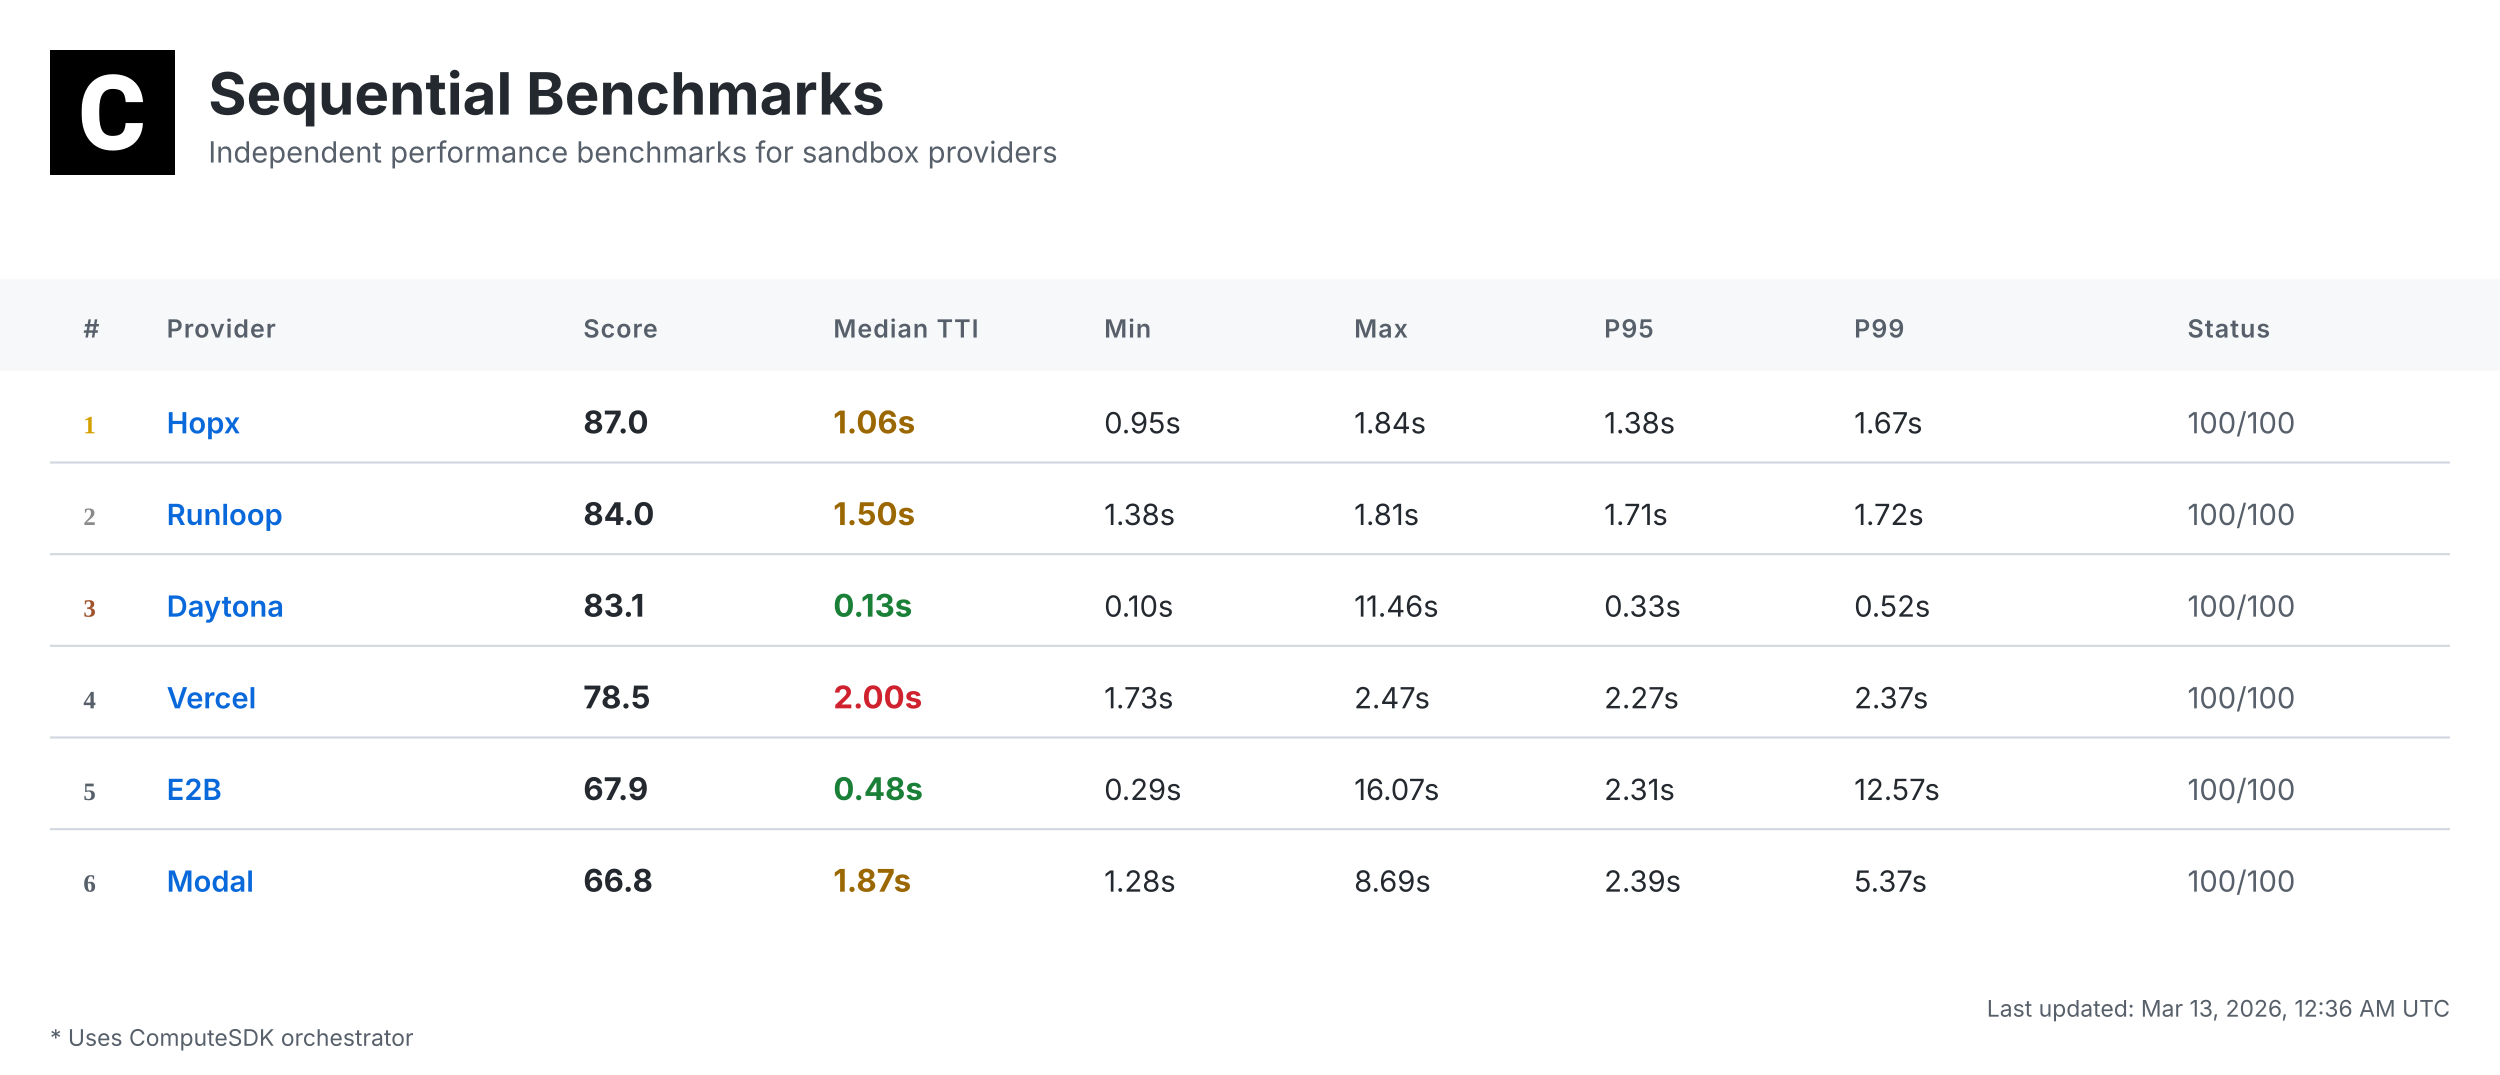
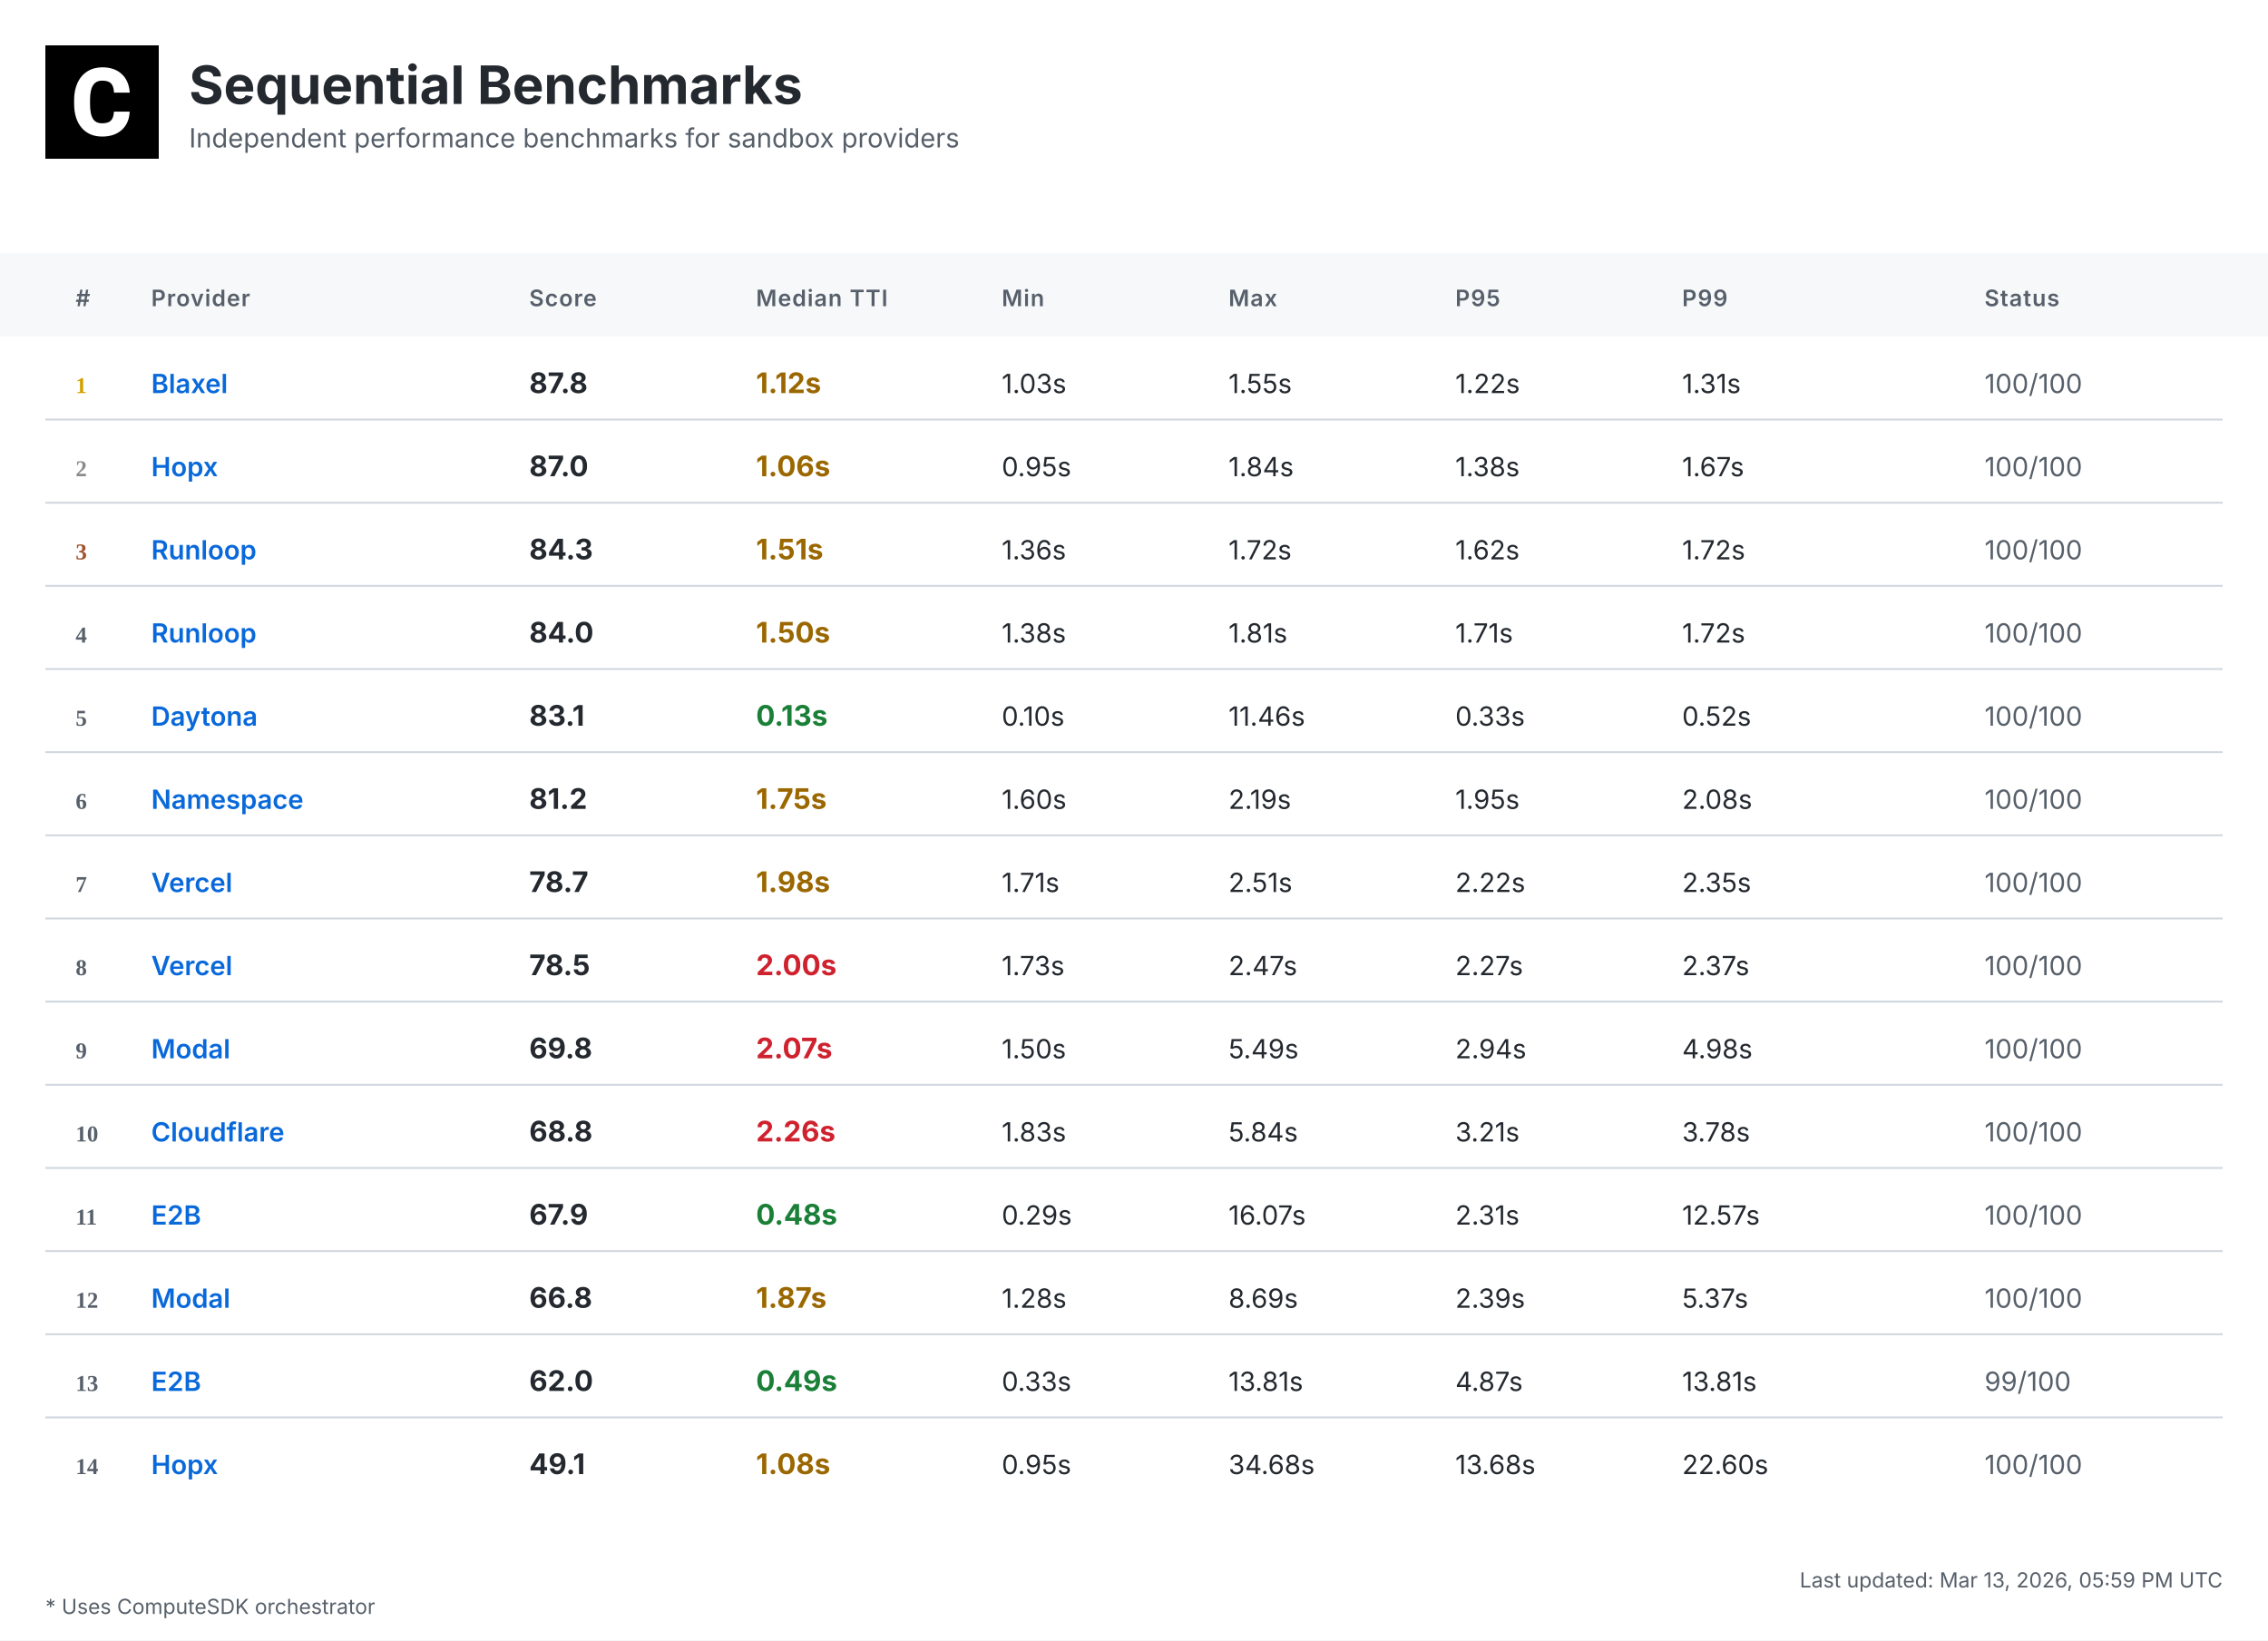
- <svg xmlns="http://www.w3.org/2000/svg" width="1200" height="516" viewBox="0 0 1200 516">
+ <svg xmlns="http://www.w3.org/2000/svg" width="1200" height="868" viewBox="0 0 1200 868">
  <defs>
    <linearGradient id="headerGrad" x1="0%" y1="0%" x2="100%" y2="100%">
      <stop offset="0%" style="stop-color:#f6f8fa;stop-opacity:1" />
      <stop offset="100%" style="stop-color:#ffffff;stop-opacity:1" />
    </linearGradient>
  </defs>
  <style>
    .bg { fill: #ffffff; }
    .header-bg { fill: url(#headerGrad); }
    .table-header-bg { fill: #f6f8fa; }
    .table-header { font: 600 12px 'Inter', 'SF Pro Display', -apple-system, BlinkMacSystemFont, 'Segoe UI', Roboto, Helvetica, Arial, sans-serif; fill: #57606a; text-transform: uppercase; letter-spacing: 0.5px; }
    .row { font: 14px 'Inter', 'SF Pro Display', -apple-system, BlinkMacSystemFont, 'Segoe UI', Roboto, Helvetica, Arial, sans-serif; fill: #24292f; }
    .rank { font-weight: 700; fill: #57606a; }
    .rank-1 { fill: #d4a000; }
    .rank-2 { fill: #8a8a8a; }
    .rank-3 { fill: #a0522d; }
    .provider { font-weight: 600; fill: #0969da; }
    .median { font-weight: 700; font-size: 15px; }
    .fast { fill: #1a7f37; }
    .medium { fill: #9a6700; }
    .slow { fill: #cf222e; }
    .status { fill: #57606a; }
    .divider { stroke: #d0d7de; stroke-width: 1; }
    .border { stroke: #d0d7de; stroke-width: 1; fill: none; }
    .timestamp { font: 11px 'Inter', 'SF Pro Display', -apple-system, BlinkMacSystemFont, 'Segoe UI', Roboto, Helvetica, Arial, sans-serif; fill: #57606a; }
    .title { font: bold 28px 'Inter', 'SF Pro Display', -apple-system, BlinkMacSystemFont, 'Segoe UI', Roboto, Helvetica, Arial, sans-serif; fill: #24292f; }
    .subtitle { font: 14px 'Inter', 'SF Pro Display', -apple-system, BlinkMacSystemFont, 'Segoe UI', Roboto, Helvetica, Arial, sans-serif; fill: #57606a; }
    .logo { fill: #24292f; }
    .metrics-label { font: 600 12px 'Inter', 'SF Pro Display', -apple-system, BlinkMacSystemFont, 'Segoe UI', Roboto, Helvetica, Arial, sans-serif; fill: #57606a; text-transform: uppercase; letter-spacing: 0.5px; }
    .metrics-row { font: 13px 'Inter', 'SF Pro Display', -apple-system, BlinkMacSystemFont, 'Segoe UI', Roboto, Helvetica, Arial, sans-serif; fill: #24292f; }
  </style>
-   <rect class="bg" width="1200" height="516" />
+   <rect class="bg" width="1200" height="868" />
  <g transform="translate(24, 24)">
    <rect width="60" height="60" fill="#000000" />
    <g transform="scale(0.035) translate(0, 0)">
      <path fill="#ffffff" d="M1036.26,1002.28h237.87l-.93,19.09c-8.38,110.32-49.81,198.3-123.82,262.07-73.09,63.31-170.84,95.43-290.48,95.43-130.81,0-235.55-44.69-311.43-133.6-74.48-87.98-112.65-209.48-112.65-361.23v-60.51c0-96.83,17.7-183.41,51.68-257.43,34.91-74.95,85.19-133.61,149.89-173.63,64.7-40.04,140.12-60.52,225.3-60.52,117.77,0,214.13,32.12,286.29,95.9,72.62,63.3,114.98,153.61,126.15,267.67l1.86,19.08h-238.34l-.93-15.83c-4.65-59.11-20.95-101.94-47.95-127.08-27-25.6-69.83-38.17-127.08-38.17-61.91,0-107.06,20.95-137.33,65.17-31.65,45.15-47.94,117.77-48.87,215.53v74.48c0,102.41,15.36,177.83,45.62,223.91,28.86,44.22,74.01,65.63,137.79,65.63,58.19,0,101.48-12.57,128.95-38.17,26.99-25.14,43.29-66.1,47.48-121.5l.93-16.3Z" />
    </g>
  </g>
  <text class="title" x="100" y="55">Sequential Benchmarks</text>
  <text class="subtitle" x="100" y="78">Independent performance benchmarks for sandbox providers</text>
  <rect class="table-header-bg" y="134" width="1200" height="44" />
  <text class="table-header" x="40" y="162">#</text>
  <text class="table-header" x="80" y="162">Provider</text>
  <text class="table-header" x="280" y="162">Score</text>
  <text class="table-header" x="400" y="162">Median TTI</text>
  <text class="table-header" x="530" y="162">Min</text>
  <text class="table-header" x="650" y="162">Max</text>
  <text class="table-header" x="770" y="162">P95</text>
  <text class="table-header" x="890" y="162">P99</text>
  <text class="table-header" x="1050" y="162">Status</text>
  <text class="rank rank-1" x="40" y="208">1</text>
-   <text class="row provider" x="80" y="208">Hopx</text>
-   <text class="row median" x="280" y="208">87.0</text>
-   <text class="row median medium" x="400" y="208">1.06s</text>
-   <text class="row" x="530" y="208">0.95s</text>
-   <text class="row" x="650" y="208">1.84s</text>
-   <text class="row" x="770" y="208">1.38s</text>
-   <text class="row" x="890" y="208">1.67s</text>
+   <text class="row provider" x="80" y="208">Blaxel</text>
+   <text class="row median" x="280" y="208">87.8</text>
+   <text class="row median medium" x="400" y="208">1.12s</text>
+   <text class="row" x="530" y="208">1.03s</text>
+   <text class="row" x="650" y="208">1.55s</text>
+   <text class="row" x="770" y="208">1.22s</text>
+   <text class="row" x="890" y="208">1.31s</text>
  <text class="row status" x="1050" y="208">100/100</text>
  <line class="divider" x1="24" y1="222" x2="1176" y2="222" />
  <text class="rank rank-2" x="40" y="252">2</text>
-   <text class="row provider" x="80" y="252">Runloop</text>
-   <text class="row median" x="280" y="252">84.0</text>
-   <text class="row median medium" x="400" y="252">1.50s</text>
-   <text class="row" x="530" y="252">1.38s</text>
-   <text class="row" x="650" y="252">1.81s</text>
-   <text class="row" x="770" y="252">1.71s</text>
-   <text class="row" x="890" y="252">1.72s</text>
+   <text class="row provider" x="80" y="252">Hopx</text>
+   <text class="row median" x="280" y="252">87.0</text>
+   <text class="row median medium" x="400" y="252">1.06s</text>
+   <text class="row" x="530" y="252">0.95s</text>
+   <text class="row" x="650" y="252">1.84s</text>
+   <text class="row" x="770" y="252">1.38s</text>
+   <text class="row" x="890" y="252">1.67s</text>
  <text class="row status" x="1050" y="252">100/100</text>
  <line class="divider" x1="24" y1="266" x2="1176" y2="266" />
  <text class="rank rank-3" x="40" y="296">3</text>
-   <text class="row provider" x="80" y="296">Daytona</text>
-   <text class="row median" x="280" y="296">83.1</text>
-   <text class="row median fast" x="400" y="296">0.13s</text>
-   <text class="row" x="530" y="296">0.10s</text>
-   <text class="row" x="650" y="296">11.46s</text>
-   <text class="row" x="770" y="296">0.33s</text>
-   <text class="row" x="890" y="296">0.52s</text>
+   <text class="row provider" x="80" y="296">Runloop</text>
+   <text class="row median" x="280" y="296">84.3</text>
+   <text class="row median medium" x="400" y="296">1.51s</text>
+   <text class="row" x="530" y="296">1.36s</text>
+   <text class="row" x="650" y="296">1.72s</text>
+   <text class="row" x="770" y="296">1.62s</text>
+   <text class="row" x="890" y="296">1.72s</text>
  <text class="row status" x="1050" y="296">100/100</text>
  <line class="divider" x1="24" y1="310" x2="1176" y2="310" />
  <text class="rank" x="40" y="340">4</text>
-   <text class="row provider" x="80" y="340">Vercel</text>
-   <text class="row median" x="280" y="340">78.5</text>
-   <text class="row median slow" x="400" y="340">2.00s</text>
-   <text class="row" x="530" y="340">1.73s</text>
-   <text class="row" x="650" y="340">2.47s</text>
-   <text class="row" x="770" y="340">2.27s</text>
-   <text class="row" x="890" y="340">2.37s</text>
+   <text class="row provider" x="80" y="340">Runloop</text>
+   <text class="row median" x="280" y="340">84.0</text>
+   <text class="row median medium" x="400" y="340">1.50s</text>
+   <text class="row" x="530" y="340">1.38s</text>
+   <text class="row" x="650" y="340">1.81s</text>
+   <text class="row" x="770" y="340">1.71s</text>
+   <text class="row" x="890" y="340">1.72s</text>
  <text class="row status" x="1050" y="340">100/100</text>
  <line class="divider" x1="24" y1="354" x2="1176" y2="354" />
  <text class="rank" x="40" y="384">5</text>
-   <text class="row provider" x="80" y="384">E2B</text>
-   <text class="row median" x="280" y="384">67.9</text>
-   <text class="row median fast" x="400" y="384">0.48s</text>
-   <text class="row" x="530" y="384">0.29s</text>
-   <text class="row" x="650" y="384">16.07s</text>
-   <text class="row" x="770" y="384">2.31s</text>
-   <text class="row" x="890" y="384">12.57s</text>
+   <text class="row provider" x="80" y="384">Daytona</text>
+   <text class="row median" x="280" y="384">83.1</text>
+   <text class="row median fast" x="400" y="384">0.13s</text>
+   <text class="row" x="530" y="384">0.10s</text>
+   <text class="row" x="650" y="384">11.46s</text>
+   <text class="row" x="770" y="384">0.33s</text>
+   <text class="row" x="890" y="384">0.52s</text>
  <text class="row status" x="1050" y="384">100/100</text>
  <line class="divider" x1="24" y1="398" x2="1176" y2="398" />
  <text class="rank" x="40" y="428">6</text>
-   <text class="row provider" x="80" y="428">Modal</text>
-   <text class="row median" x="280" y="428">66.8</text>
-   <text class="row median medium" x="400" y="428">1.87s</text>
-   <text class="row" x="530" y="428">1.28s</text>
-   <text class="row" x="650" y="428">8.69s</text>
-   <text class="row" x="770" y="428">2.39s</text>
-   <text class="row" x="890" y="428">5.37s</text>
+   <text class="row provider" x="80" y="428">Namespace</text>
+   <text class="row median" x="280" y="428">81.2</text>
+   <text class="row median medium" x="400" y="428">1.75s</text>
+   <text class="row" x="530" y="428">1.60s</text>
+   <text class="row" x="650" y="428">2.19s</text>
+   <text class="row" x="770" y="428">1.95s</text>
+   <text class="row" x="890" y="428">2.08s</text>
  <text class="row status" x="1050" y="428">100/100</text>
-   <text class="timestamp" x="1176" y="488" text-anchor="end">Last updated: Mar 13, 2026, 12:36 AM UTC</text>
-   <text class="timestamp" x="24" y="502">* Uses ComputeSDK orchestrator</text>
+   <line class="divider" x1="24" y1="442" x2="1176" y2="442" />
+   <text class="rank" x="40" y="472">7</text>
+   <text class="row provider" x="80" y="472">Vercel</text>
+   <text class="row median" x="280" y="472">78.7</text>
+   <text class="row median medium" x="400" y="472">1.98s</text>
+   <text class="row" x="530" y="472">1.71s</text>
+   <text class="row" x="650" y="472">2.51s</text>
+   <text class="row" x="770" y="472">2.22s</text>
+   <text class="row" x="890" y="472">2.35s</text>
+   <text class="row status" x="1050" y="472">100/100</text>
+   <line class="divider" x1="24" y1="486" x2="1176" y2="486" />
+   <text class="rank" x="40" y="516">8</text>
+   <text class="row provider" x="80" y="516">Vercel</text>
+   <text class="row median" x="280" y="516">78.5</text>
+   <text class="row median slow" x="400" y="516">2.00s</text>
+   <text class="row" x="530" y="516">1.73s</text>
+   <text class="row" x="650" y="516">2.47s</text>
+   <text class="row" x="770" y="516">2.27s</text>
+   <text class="row" x="890" y="516">2.37s</text>
+   <text class="row status" x="1050" y="516">100/100</text>
+   <line class="divider" x1="24" y1="530" x2="1176" y2="530" />
+   <text class="rank" x="40" y="560">9</text>
+   <text class="row provider" x="80" y="560">Modal</text>
+   <text class="row median" x="280" y="560">69.8</text>
+   <text class="row median slow" x="400" y="560">2.07s</text>
+   <text class="row" x="530" y="560">1.50s</text>
+   <text class="row" x="650" y="560">5.49s</text>
+   <text class="row" x="770" y="560">2.94s</text>
+   <text class="row" x="890" y="560">4.98s</text>
+   <text class="row status" x="1050" y="560">100/100</text>
+   <line class="divider" x1="24" y1="574" x2="1176" y2="574" />
+   <text class="rank" x="40" y="604">10</text>
+   <text class="row provider" x="80" y="604">Cloudflare</text>
+   <text class="row median" x="280" y="604">68.8</text>
+   <text class="row median slow" x="400" y="604">2.26s</text>
+   <text class="row" x="530" y="604">1.83s</text>
+   <text class="row" x="650" y="604">5.84s</text>
+   <text class="row" x="770" y="604">3.21s</text>
+   <text class="row" x="890" y="604">3.78s</text>
+   <text class="row status" x="1050" y="604">100/100</text>
+   <line class="divider" x1="24" y1="618" x2="1176" y2="618" />
+   <text class="rank" x="40" y="648">11</text>
+   <text class="row provider" x="80" y="648">E2B</text>
+   <text class="row median" x="280" y="648">67.9</text>
+   <text class="row median fast" x="400" y="648">0.48s</text>
+   <text class="row" x="530" y="648">0.29s</text>
+   <text class="row" x="650" y="648">16.07s</text>
+   <text class="row" x="770" y="648">2.31s</text>
+   <text class="row" x="890" y="648">12.57s</text>
+   <text class="row status" x="1050" y="648">100/100</text>
+   <line class="divider" x1="24" y1="662" x2="1176" y2="662" />
+   <text class="rank" x="40" y="692">12</text>
+   <text class="row provider" x="80" y="692">Modal</text>
+   <text class="row median" x="280" y="692">66.8</text>
+   <text class="row median medium" x="400" y="692">1.87s</text>
+   <text class="row" x="530" y="692">1.28s</text>
+   <text class="row" x="650" y="692">8.69s</text>
+   <text class="row" x="770" y="692">2.39s</text>
+   <text class="row" x="890" y="692">5.37s</text>
+   <text class="row status" x="1050" y="692">100/100</text>
+   <line class="divider" x1="24" y1="706" x2="1176" y2="706" />
+   <text class="rank" x="40" y="736">13</text>
+   <text class="row provider" x="80" y="736">E2B</text>
+   <text class="row median" x="280" y="736">62.0</text>
+   <text class="row median fast" x="400" y="736">0.49s</text>
+   <text class="row" x="530" y="736">0.33s</text>
+   <text class="row" x="650" y="736">13.81s</text>
+   <text class="row" x="770" y="736">4.87s</text>
+   <text class="row" x="890" y="736">13.81s</text>
+   <text class="row status" x="1050" y="736">99/100</text>
+   <line class="divider" x1="24" y1="750" x2="1176" y2="750" />
+   <text class="rank" x="40" y="780">14</text>
+   <text class="row provider" x="80" y="780">Hopx</text>
+   <text class="row median" x="280" y="780">49.1</text>
+   <text class="row median medium" x="400" y="780">1.08s</text>
+   <text class="row" x="530" y="780">0.95s</text>
+   <text class="row" x="650" y="780">34.68s</text>
+   <text class="row" x="770" y="780">13.68s</text>
+   <text class="row" x="890" y="780">22.60s</text>
+   <text class="row status" x="1050" y="780">100/100</text>
+   <text class="timestamp" x="1176" y="840" text-anchor="end">Last updated: Mar 13, 2026, 05:59 PM UTC</text>
+   <text class="timestamp" x="24" y="854">* Uses ComputeSDK orchestrator</text>
</svg>
